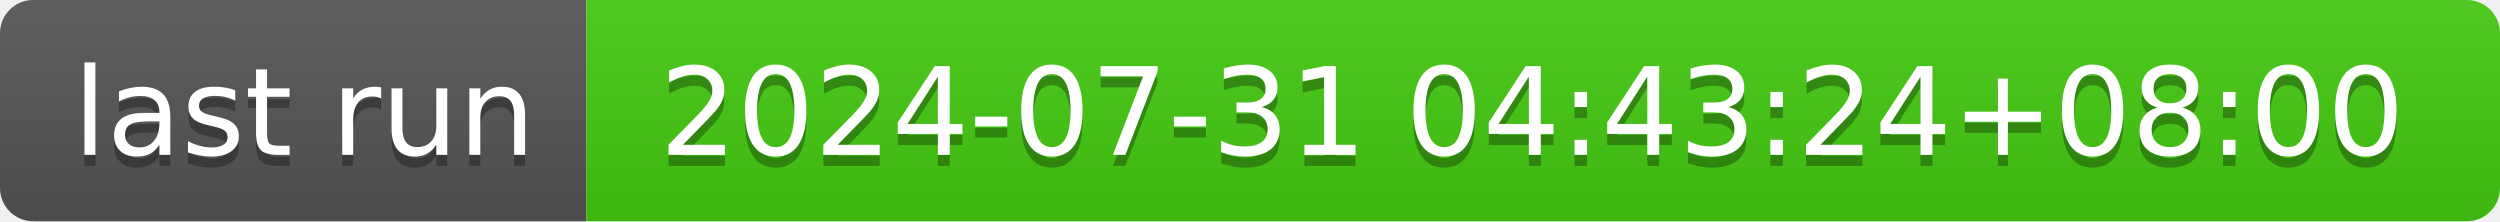
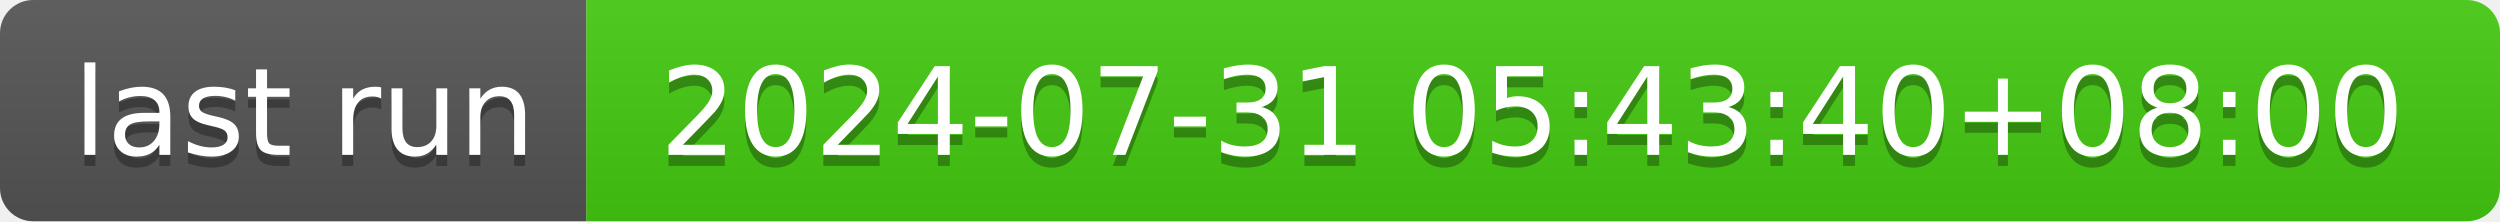
- <svg xmlns="http://www.w3.org/2000/svg" width="226" height="20" role="img" aria-label="last run: 2024-07-31 04:43:24+08:00">
+ <svg xmlns="http://www.w3.org/2000/svg" width="226" height="20" role="img" aria-label="last run: 2024-07-31 05:43:40+08:00">
  <linearGradient id="s" x2="0" y2="100%">
    <stop offset="0" stop-color="#bbb" stop-opacity=".1" />
    <stop offset="1" stop-opacity=".1" />
  </linearGradient>
  <clipPath id="r">
    <rect width="226" height="20" rx="3" fill="#fff" />
  </clipPath>
  <g clip-path="url(#r)">
    <rect width="53" height="20" fill="#555" />
    <rect x="53" width="173" height="20" fill="#4c1" />
    <rect width="226" height="20" fill="url(#s)" />
  </g>
  <g fill="#fff" text-anchor="middle" font-family="Verdana,Geneva,DejaVu Sans,sans-serif" text-rendering="geometricPrecision" font-size="110">
    <text aria-hidden="true" x="275" y="150" fill="#010101" fill-opacity=".3" transform="scale(.1)" textLength="430">last run</text>
    <text x="275" y="140" transform="scale(.1)" fill="#fff" textLength="430">last run</text>
-     <text aria-hidden="true" x="1385" y="150" fill="#010101" fill-opacity=".3" transform="scale(.1)" textLength="1630">2024-07-31 04:43:24+08:00</text>
-     <text x="1385" y="140" transform="scale(.1)" fill="#fff" textLength="1630">2024-07-31 04:43:24+08:00</text>
+     <text aria-hidden="true" x="1385" y="150" fill="#010101" fill-opacity=".3" transform="scale(.1)" textLength="1630">2024-07-31 05:43:40+08:00</text>
+     <text x="1385" y="140" transform="scale(.1)" fill="#fff" textLength="1630">2024-07-31 05:43:40+08:00</text>
  </g>
</svg>
